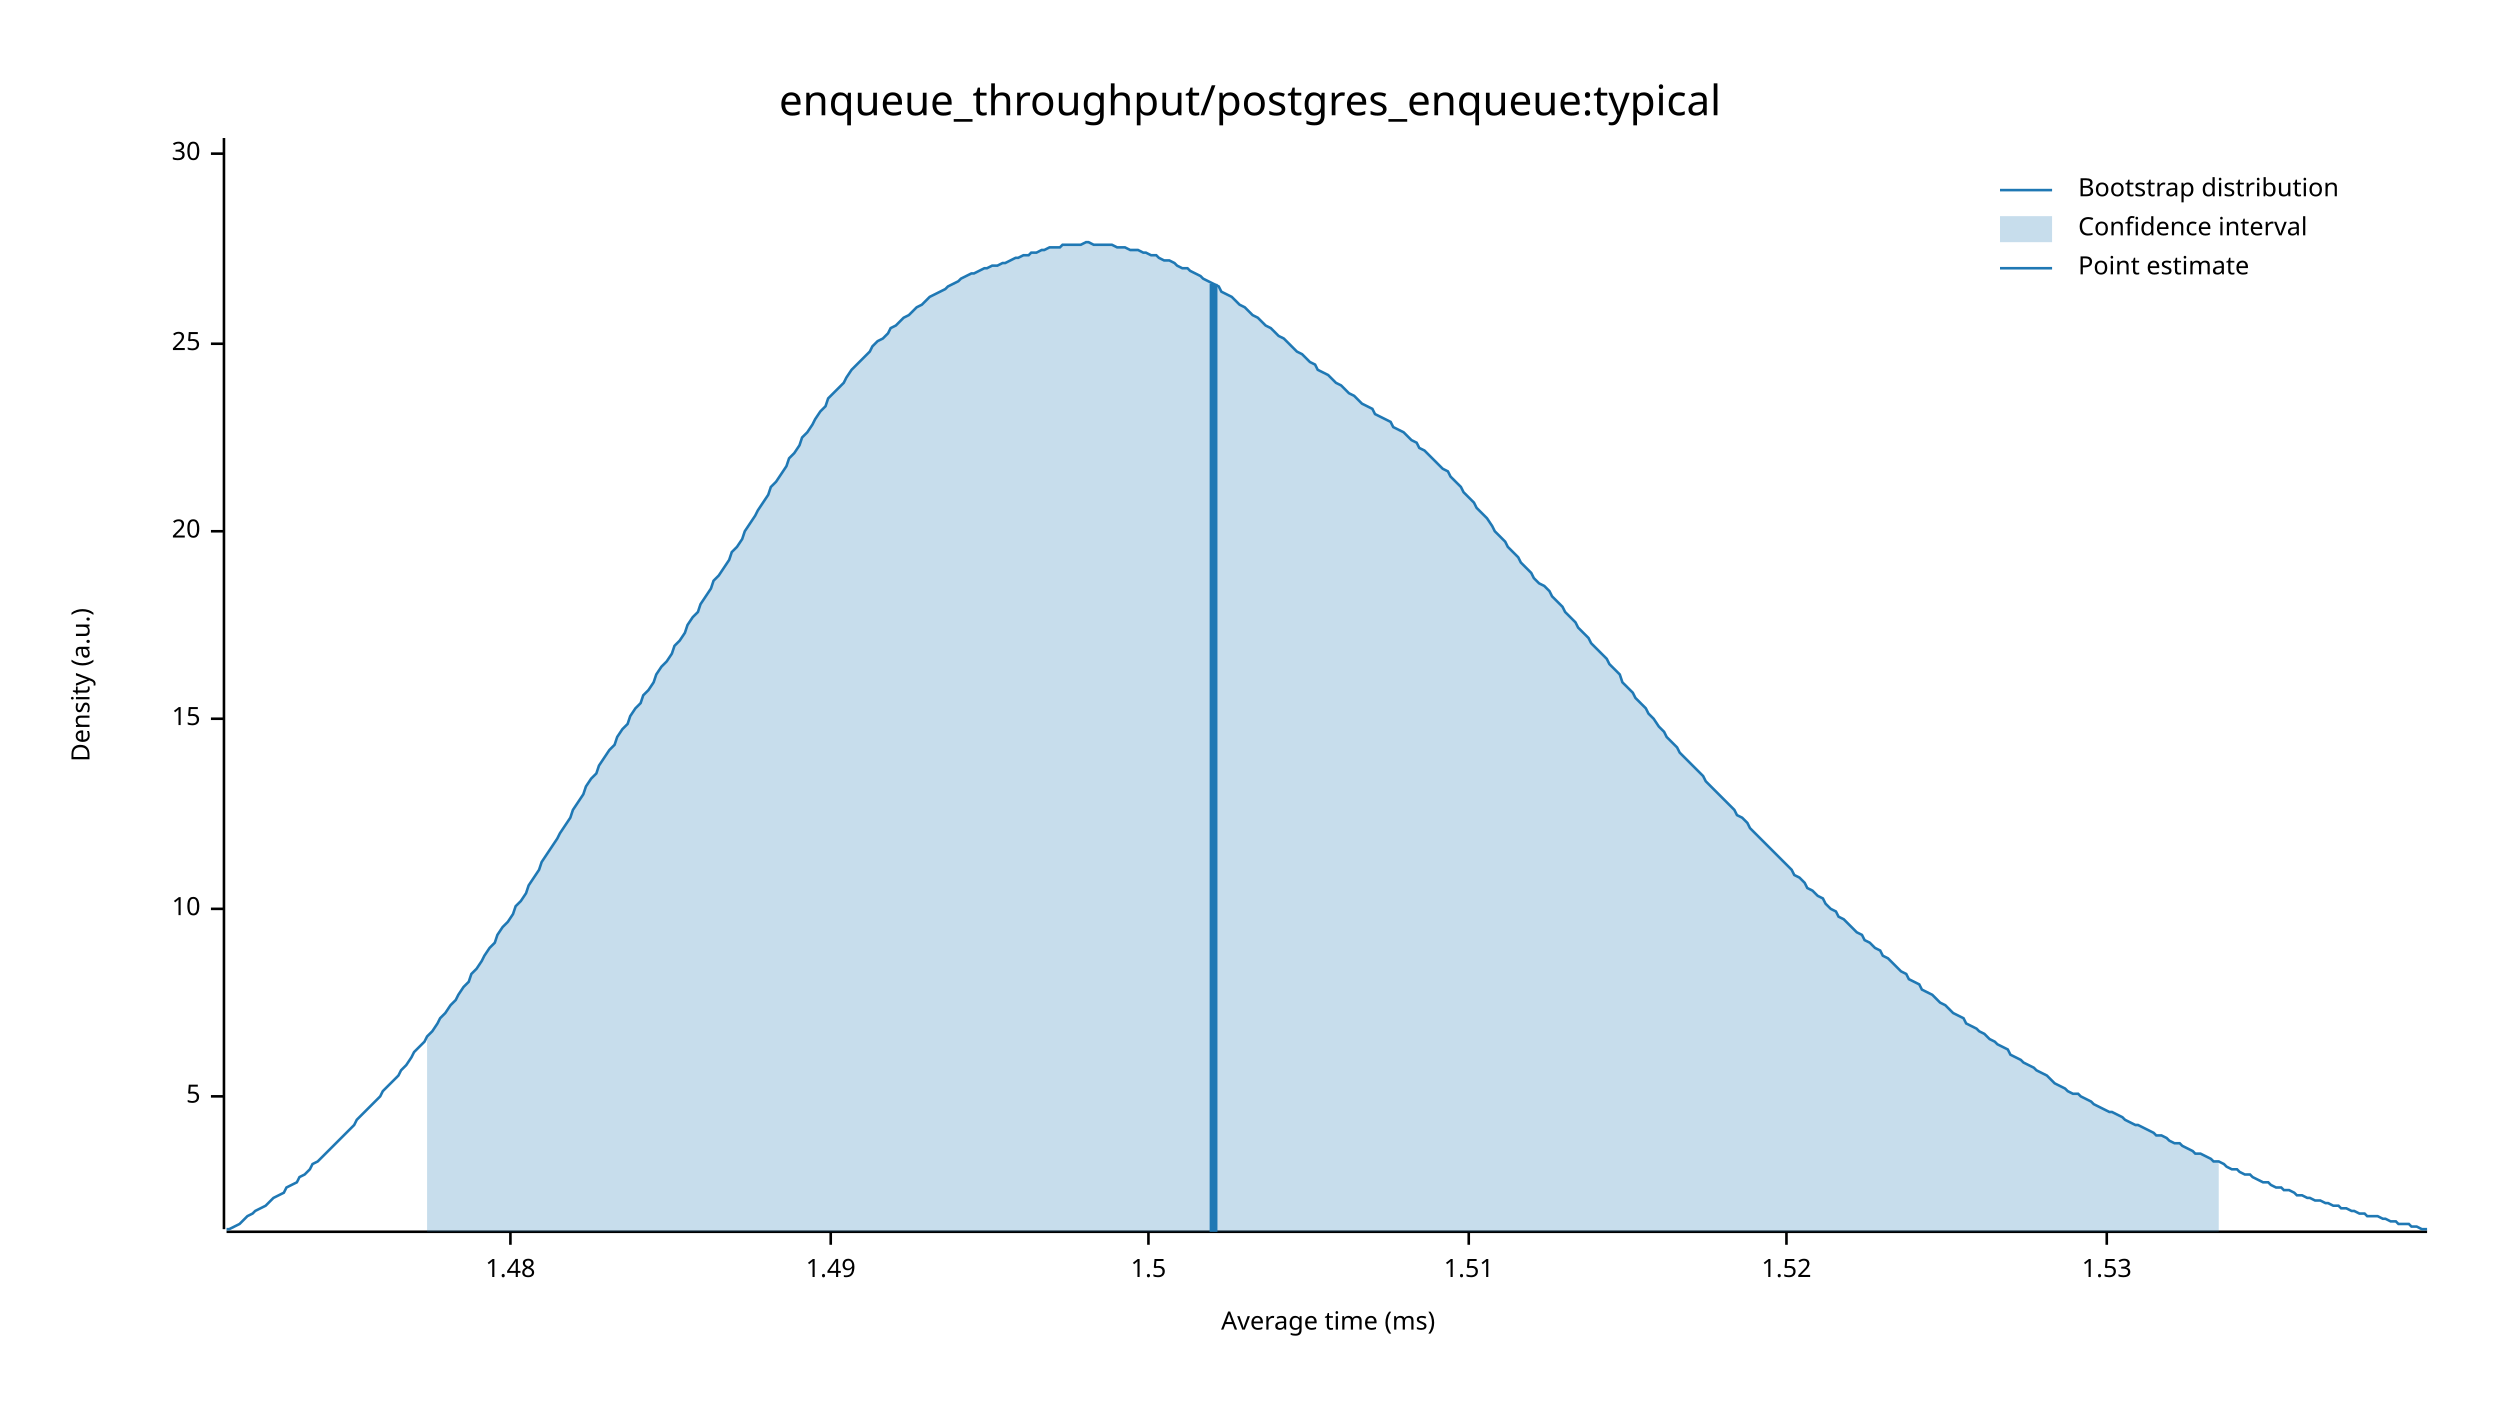
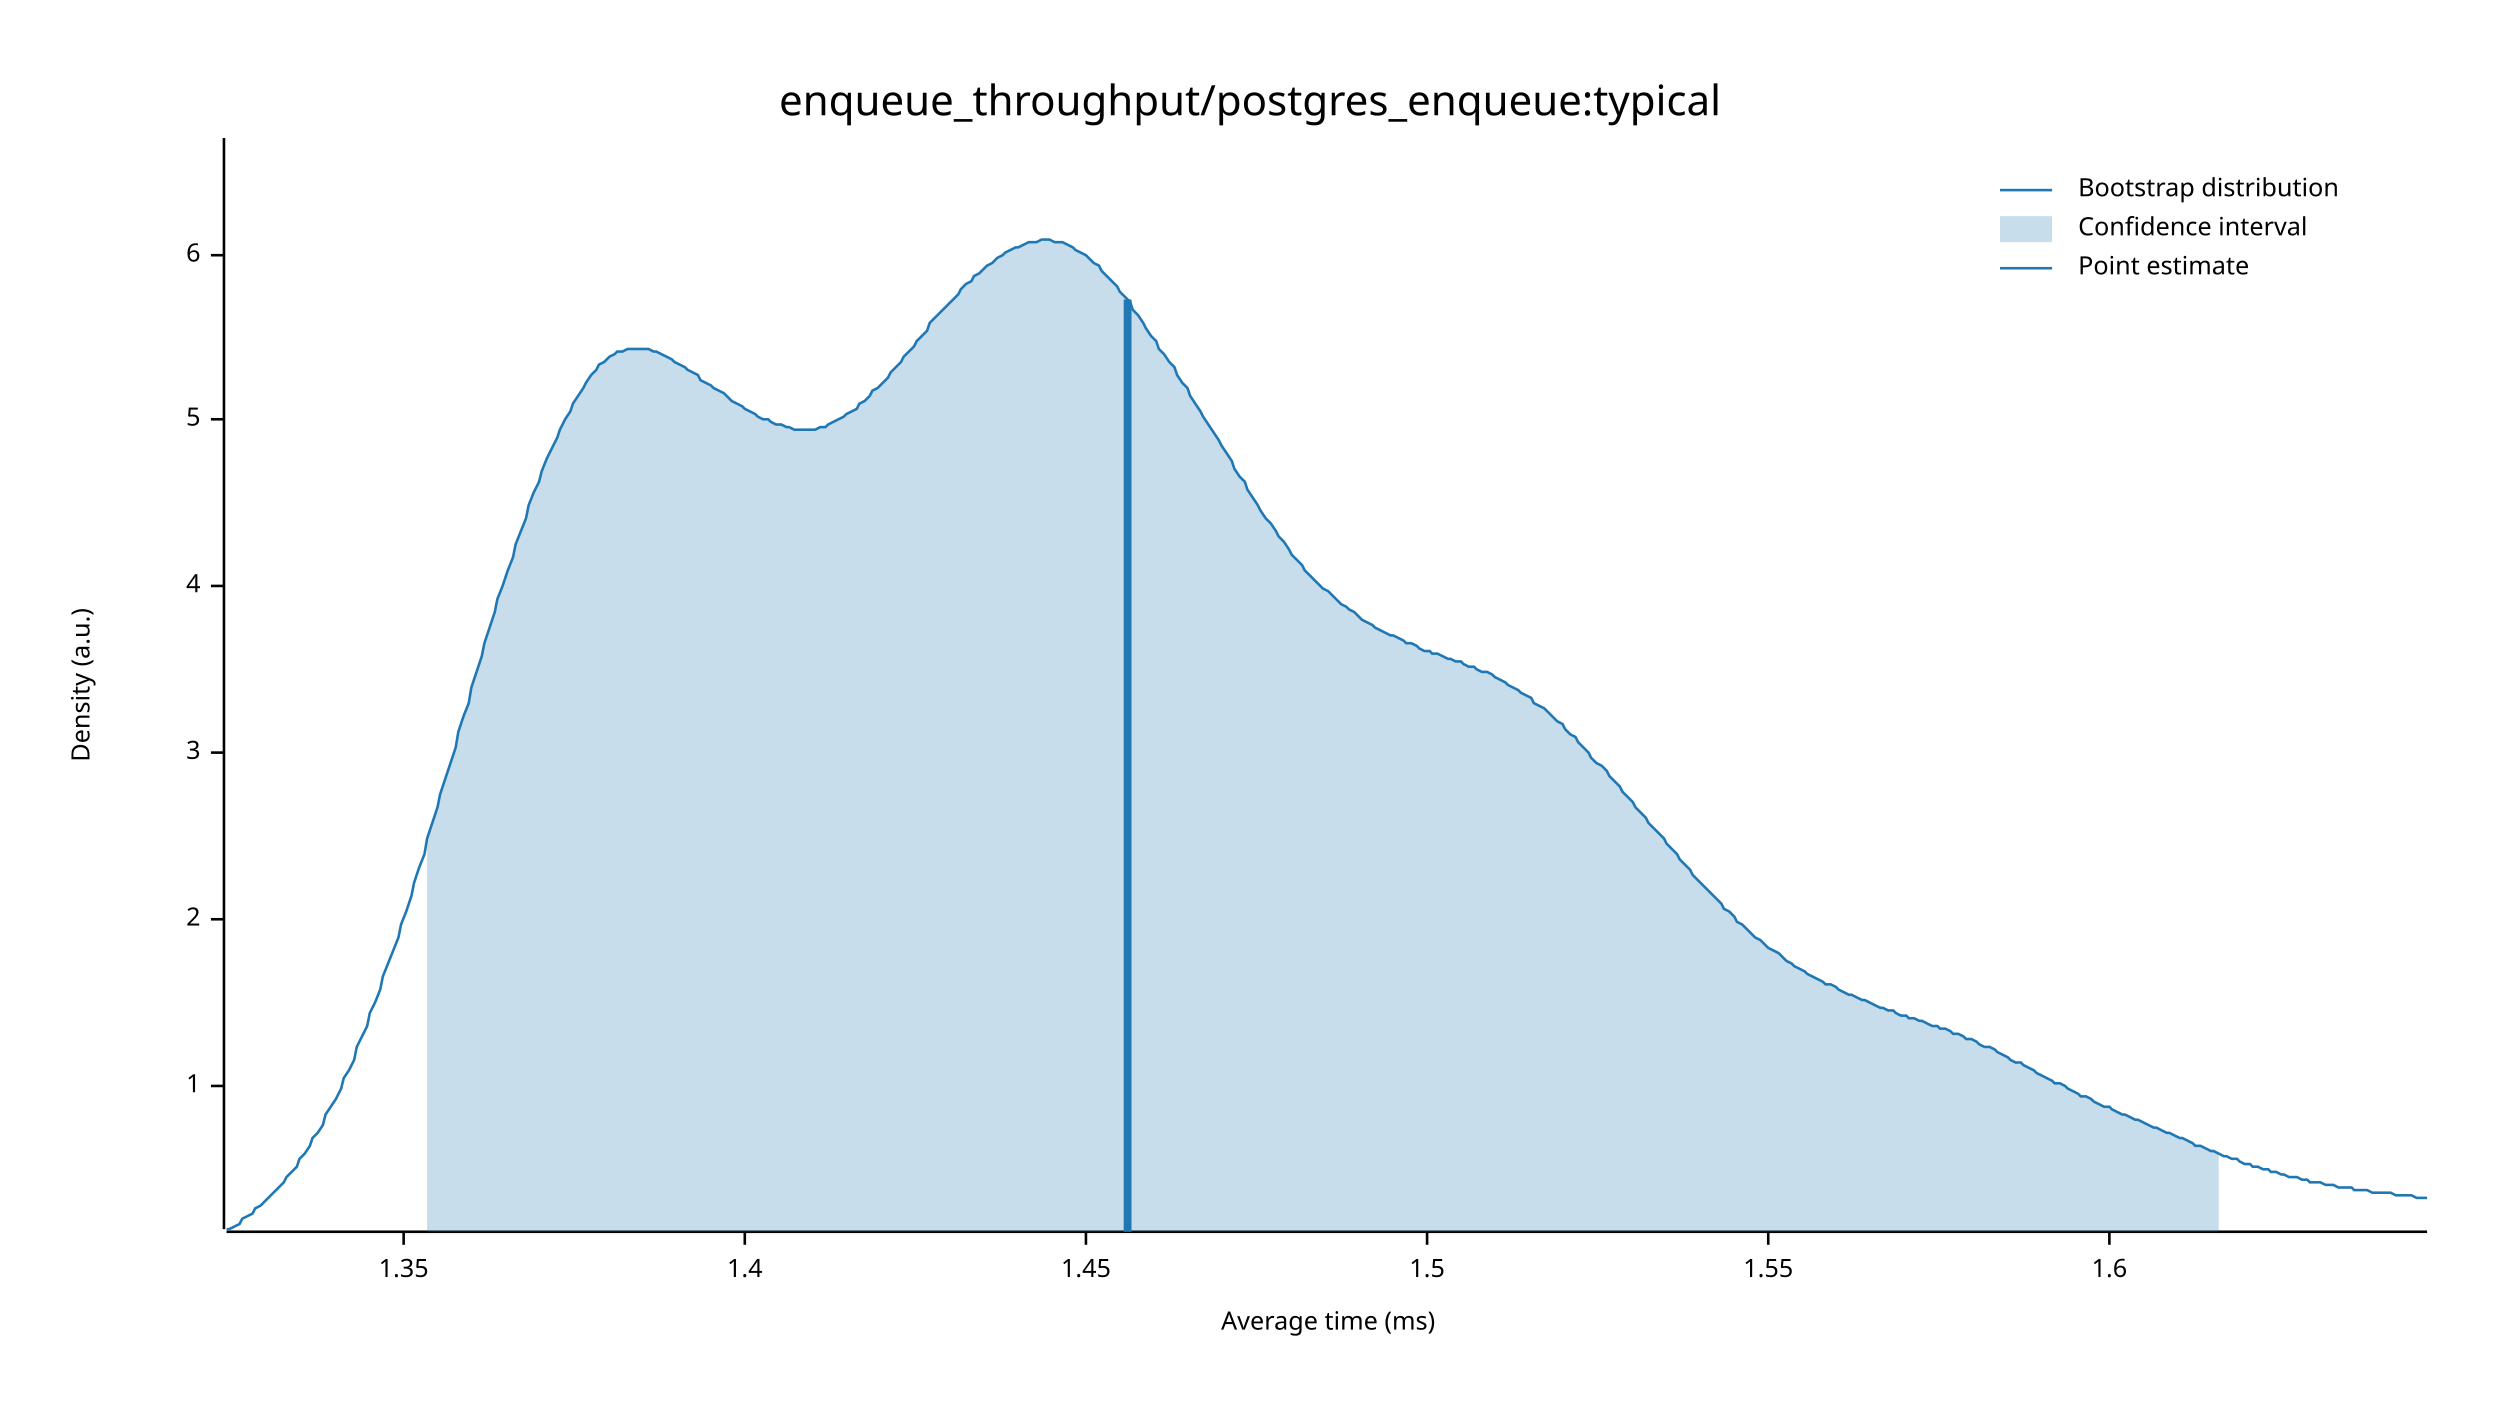
<svg xmlns="http://www.w3.org/2000/svg" width="960" height="540" viewBox="0 0 960 540">
  <text x="480" y="32" dy="0.76em" text-anchor="middle" font-family="sans-serif" font-size="16.129" opacity="1" fill="#000000">
enqueue_throughput/postgres_enqueue:typical
</text>
  <text x="27" y="263" dy="0.76em" text-anchor="middle" font-family="sans-serif" font-size="9.677" opacity="1" fill="#000000" transform="rotate(270, 27, 263)">
Density (a.u.)
</text>
  <text x="510" y="513" dy="-0.5ex" text-anchor="middle" font-family="sans-serif" font-size="9.677" opacity="1" fill="#000000">
Average time (ms)
</text>
  <polyline fill="none" opacity="1" stroke="#000000" stroke-width="1" points="86,53 86,472 " />
-   <text x="77" y="421" dy="0.5ex" text-anchor="end" font-family="sans-serif" font-size="9.677" opacity="1" fill="#000000">
+   <text x="77" y="417" dy="0.5ex" text-anchor="end" font-family="sans-serif" font-size="9.677" opacity="1" fill="#000000">
+ 1
+ </text>
+   <polyline fill="none" opacity="1" stroke="#000000" stroke-width="1" points="81,417 86,417 " />
+   <text x="77" y="353" dy="0.5ex" text-anchor="end" font-family="sans-serif" font-size="9.677" opacity="1" fill="#000000">
+ 2
+ </text>
+   <polyline fill="none" opacity="1" stroke="#000000" stroke-width="1" points="81,353 86,353 " />
+   <text x="77" y="289" dy="0.5ex" text-anchor="end" font-family="sans-serif" font-size="9.677" opacity="1" fill="#000000">
+ 3
+ </text>
+   <polyline fill="none" opacity="1" stroke="#000000" stroke-width="1" points="81,289 86,289 " />
+   <text x="77" y="225" dy="0.5ex" text-anchor="end" font-family="sans-serif" font-size="9.677" opacity="1" fill="#000000">
+ 4
+ </text>
+   <polyline fill="none" opacity="1" stroke="#000000" stroke-width="1" points="81,225 86,225 " />
+   <text x="77" y="161" dy="0.5ex" text-anchor="end" font-family="sans-serif" font-size="9.677" opacity="1" fill="#000000">
5
</text>
-   <polyline fill="none" opacity="1" stroke="#000000" stroke-width="1" points="81,421 86,421 " />
-   <text x="77" y="349" dy="0.5ex" text-anchor="end" font-family="sans-serif" font-size="9.677" opacity="1" fill="#000000">
- 10
+   <polyline fill="none" opacity="1" stroke="#000000" stroke-width="1" points="81,161 86,161 " />
+   <text x="77" y="98" dy="0.5ex" text-anchor="end" font-family="sans-serif" font-size="9.677" opacity="1" fill="#000000">
+ 6
</text>
-   <polyline fill="none" opacity="1" stroke="#000000" stroke-width="1" points="81,349 86,349 " />
-   <text x="77" y="276" dy="0.5ex" text-anchor="end" font-family="sans-serif" font-size="9.677" opacity="1" fill="#000000">
- 15
+   <polyline fill="none" opacity="1" stroke="#000000" stroke-width="1" points="81,98 86,98 " />
+   <polyline fill="none" opacity="1" stroke="#000000" stroke-width="1" points="87,473 932,473 " />
+   <text x="155" y="483" dy="0.76em" text-anchor="middle" font-family="sans-serif" font-size="9.677" opacity="1" fill="#000000">
+ 1.35
</text>
-   <polyline fill="none" opacity="1" stroke="#000000" stroke-width="1" points="81,276 86,276 " />
-   <text x="77" y="204" dy="0.5ex" text-anchor="end" font-family="sans-serif" font-size="9.677" opacity="1" fill="#000000">
- 20
+   <polyline fill="none" opacity="1" stroke="#000000" stroke-width="1" points="155,473 155,478 " />
+   <text x="286" y="483" dy="0.76em" text-anchor="middle" font-family="sans-serif" font-size="9.677" opacity="1" fill="#000000">
+ 1.4
</text>
-   <polyline fill="none" opacity="1" stroke="#000000" stroke-width="1" points="81,204 86,204 " />
-   <text x="77" y="132" dy="0.5ex" text-anchor="end" font-family="sans-serif" font-size="9.677" opacity="1" fill="#000000">
- 25
+   <polyline fill="none" opacity="1" stroke="#000000" stroke-width="1" points="286,473 286,478 " />
+   <text x="417" y="483" dy="0.76em" text-anchor="middle" font-family="sans-serif" font-size="9.677" opacity="1" fill="#000000">
+ 1.45
</text>
-   <polyline fill="none" opacity="1" stroke="#000000" stroke-width="1" points="81,132 86,132 " />
-   <text x="77" y="59" dy="0.5ex" text-anchor="end" font-family="sans-serif" font-size="9.677" opacity="1" fill="#000000">
- 30
- </text>
-   <polyline fill="none" opacity="1" stroke="#000000" stroke-width="1" points="81,59 86,59 " />
-   <polyline fill="none" opacity="1" stroke="#000000" stroke-width="1" points="87,473 932,473 " />
-   <text x="196" y="483" dy="0.76em" text-anchor="middle" font-family="sans-serif" font-size="9.677" opacity="1" fill="#000000">
- 1.48
- </text>
-   <polyline fill="none" opacity="1" stroke="#000000" stroke-width="1" points="196,473 196,478 " />
-   <text x="319" y="483" dy="0.76em" text-anchor="middle" font-family="sans-serif" font-size="9.677" opacity="1" fill="#000000">
- 1.49
- </text>
-   <polyline fill="none" opacity="1" stroke="#000000" stroke-width="1" points="319,473 319,478 " />
-   <text x="441" y="483" dy="0.76em" text-anchor="middle" font-family="sans-serif" font-size="9.677" opacity="1" fill="#000000">
+   <polyline fill="none" opacity="1" stroke="#000000" stroke-width="1" points="417,473 417,478 " />
+   <text x="548" y="483" dy="0.76em" text-anchor="middle" font-family="sans-serif" font-size="9.677" opacity="1" fill="#000000">
1.5
</text>
-   <polyline fill="none" opacity="1" stroke="#000000" stroke-width="1" points="441,473 441,478 " />
-   <text x="564" y="483" dy="0.76em" text-anchor="middle" font-family="sans-serif" font-size="9.677" opacity="1" fill="#000000">
- 1.51
+   <polyline fill="none" opacity="1" stroke="#000000" stroke-width="1" points="548,473 548,478 " />
+   <text x="679" y="483" dy="0.76em" text-anchor="middle" font-family="sans-serif" font-size="9.677" opacity="1" fill="#000000">
+ 1.55
</text>
-   <polyline fill="none" opacity="1" stroke="#000000" stroke-width="1" points="564,473 564,478 " />
-   <text x="686" y="483" dy="0.76em" text-anchor="middle" font-family="sans-serif" font-size="9.677" opacity="1" fill="#000000">
- 1.52
+   <polyline fill="none" opacity="1" stroke="#000000" stroke-width="1" points="679,473 679,478 " />
+   <text x="810" y="483" dy="0.76em" text-anchor="middle" font-family="sans-serif" font-size="9.677" opacity="1" fill="#000000">
+ 1.6
</text>
-   <polyline fill="none" opacity="1" stroke="#000000" stroke-width="1" points="686,473 686,478 " />
-   <text x="809" y="483" dy="0.76em" text-anchor="middle" font-family="sans-serif" font-size="9.677" opacity="1" fill="#000000">
- 1.53
- </text>
-   <polyline fill="none" opacity="1" stroke="#000000" stroke-width="1" points="809,473 809,478 " />
-   <polyline fill="none" opacity="1" stroke="#1F78B4" stroke-width="1" points="87,472 88,472 90,471 92,470 93,469 95,467 97,466 98,465 100,464 102,463 103,462 105,460 107,459 109,458 110,456 112,455 114,454 115,452 117,451 119,449 120,447 122,446 124,444 125,443 127,441 129,439 131,437 132,436 134,434 136,432 137,430 139,428 141,426 142,425 144,423 146,421 147,419 149,417 151,415 153,413 154,411 156,409 158,406 159,404 161,402 163,400 164,398 166,396 168,393 169,391 171,389 173,386 175,384 176,382 178,379 180,377 181,374 183,372 185,369 186,367 188,364 190,362 191,359 193,356 195,354 197,351 198,348 200,346 202,343 203,340 205,337 207,334 208,331 210,328 212,325 214,322 215,320 217,317 219,314 220,311 222,308 224,305 225,302 227,299 229,297 230,294 232,291 234,288 236,286 237,283 239,280 241,278 242,275 244,272 246,270 247,267 249,265 251,262 252,259 254,256 256,254 258,251 259,248 261,246 263,243 264,240 266,237 268,235 269,232 271,229 273,226 274,223 276,221 278,218 280,215 281,212 283,210 285,207 286,204 288,201 290,198 291,196 293,193 295,190 296,187 298,185 300,182 302,179 303,176 305,174 307,171 308,168 310,166 312,163 313,161 315,158 317,156 318,153 320,151 322,149 324,147 325,145 327,142 329,140 330,139 332,137 334,135 335,133 337,131 339,130 341,128 342,126 344,125 346,123 347,122 349,121 351,119 352,118 354,117 356,115 357,114 359,113 361,112 363,111 364,110 366,109 368,108 369,107 371,106 373,105 374,105 376,104 378,103 379,103 381,102 383,102 385,101 386,101 388,100 390,99 391,99 393,98 395,98 396,97 398,97 400,96 401,96 403,95 405,95 407,95 408,94 410,94 412,94 413,94 415,94 417,93 418,93 420,94 422,94 423,94 425,94 427,94 429,95 430,95 432,95 434,96 435,96 437,96 439,97 440,97 442,98 444,98 445,99 447,100 449,100 451,101 452,102 454,103 456,103 457,104 459,105 461,106 462,107 464,108 466,109 468,110 469,112 471,113 473,114 474,115 476,117 478,118 479,119 481,121 483,122 484,123 486,125 488,126 490,128 491,129 493,130 495,132 496,133 498,135 500,136 501,137 503,139 505,140 506,142 508,143 510,144 512,146 513,147 515,148 517,150 518,151 520,152 522,154 523,155 525,156 527,157 528,159 530,160 532,161 534,162 535,164 537,165 539,166 540,167 542,169 544,170 545,172 547,173 549,175 550,176 552,178 554,180 556,181 557,183 559,185 561,187 562,189 564,191 566,193 567,195 569,197 571,199 573,202 574,204 576,206 578,208 579,210 581,212 583,214 584,216 586,218 588,220 589,222 591,224 593,225 595,227 596,229 598,231 600,233 601,235 603,237 605,239 606,241 608,243 610,245 611,247 613,249 615,251 617,253 618,255 620,257 622,259 623,262 625,264 627,266 628,268 630,270 632,272 633,274 635,276 637,279 639,281 640,283 642,285 644,287 645,289 647,291 649,293 650,294 652,296 654,298 655,300 657,302 659,304 661,306 662,307 664,309 666,311 667,313 669,314 671,316 672,318 674,320 676,322 677,323 679,325 681,327 683,329 684,330 686,332 688,334 689,336 691,337 693,339 694,341 696,342 698,344 700,345 701,347 703,349 705,350 706,352 708,353 710,355 711,356 713,358 715,359 716,361 718,362 720,364 722,365 723,367 725,368 727,370 728,371 730,373 732,374 733,376 735,377 737,378 738,380 740,381 742,382 744,384 745,385 747,386 749,388 750,389 752,390 754,391 755,393 757,394 759,395 760,396 762,397 764,399 766,400 767,401 769,402 771,403 772,405 774,406 776,407 777,408 779,409 781,410 782,411 784,412 786,413 788,415 789,416 791,417 793,418 794,419 796,420 798,420 799,421 801,422 803,423 804,424 806,425 808,426 810,427 811,427 813,428 815,429 816,430 818,431 820,432 821,432 823,433 825,434 827,435 828,436 830,436 832,437 833,438 835,439 837,439 838,440 840,441 842,442 843,443 845,443 847,444 849,445 850,446 852,446 854,447 855,448 857,449 859,449 860,450 862,451 864,451 865,452 867,453 869,454 871,454 872,455 874,456 876,456 877,457 879,457 881,458 882,459 884,459 886,460 887,460 889,461 891,461 893,462 894,462 896,463 898,463 899,464 901,464 903,465 904,465 906,466 908,466 909,467 911,467 913,467 915,468 916,468 918,469 920,469 921,470 923,470 925,470 926,471 928,471 930,472 932,472 " />
-   <polygon opacity="0.25" fill="#1F78B4" points="164,398 166,396 168,393 169,391 171,389 173,386 175,384 176,382 178,379 180,377 181,374 183,372 185,369 186,367 188,364 190,362 191,359 193,356 195,354 197,351 198,348 200,346 202,343 203,340 205,337 207,334 208,331 210,328 212,325 214,322 215,320 217,317 219,314 220,311 222,308 224,305 225,302 227,299 229,297 230,294 232,291 234,288 236,286 237,283 239,280 241,278 242,275 244,272 246,270 247,267 249,265 251,262 252,259 254,256 256,254 258,251 259,248 261,246 263,243 264,240 266,237 268,235 269,232 271,229 273,226 274,223 276,221 278,218 280,215 281,212 283,210 285,207 286,204 288,201 290,198 291,196 293,193 295,190 296,187 298,185 300,182 302,179 303,176 305,174 307,171 308,168 310,166 312,163 313,161 315,158 317,156 318,153 320,151 322,149 324,147 325,145 327,142 329,140 330,139 332,137 334,135 335,133 337,131 339,130 341,128 342,126 344,125 346,123 347,122 349,121 351,119 352,118 354,117 356,115 357,114 359,113 361,112 363,111 364,110 366,109 368,108 369,107 371,106 373,105 374,105 376,104 378,103 379,103 381,102 383,102 385,101 386,101 388,100 390,99 391,99 393,98 395,98 396,97 398,97 400,96 401,96 403,95 405,95 407,95 408,94 410,94 412,94 413,94 415,94 417,93 418,93 420,94 422,94 423,94 425,94 427,94 429,95 430,95 432,95 434,96 435,96 437,96 439,97 440,97 442,98 444,98 445,99 447,100 449,100 451,101 452,102 454,103 456,103 457,104 459,105 461,106 462,107 464,108 466,109 468,110 469,112 471,113 473,114 474,115 476,117 478,118 479,119 481,121 483,122 484,123 486,125 488,126 490,128 491,129 493,130 495,132 496,133 498,135 500,136 501,137 503,139 505,140 506,142 508,143 510,144 512,146 513,147 515,148 517,150 518,151 520,152 522,154 523,155 525,156 527,157 528,159 530,160 532,161 534,162 535,164 537,165 539,166 540,167 542,169 544,170 545,172 547,173 549,175 550,176 552,178 554,180 556,181 557,183 559,185 561,187 562,189 564,191 566,193 567,195 569,197 571,199 573,202 574,204 576,206 578,208 579,210 581,212 583,214 584,216 586,218 588,220 589,222 591,224 593,225 595,227 596,229 598,231 600,233 601,235 603,237 605,239 606,241 608,243 610,245 611,247 613,249 615,251 617,253 618,255 620,257 622,259 623,262 625,264 627,266 628,268 630,270 632,272 633,274 635,276 637,279 639,281 640,283 642,285 644,287 645,289 647,291 649,293 650,294 652,296 654,298 655,300 657,302 659,304 661,306 662,307 664,309 666,311 667,313 669,314 671,316 672,318 674,320 676,322 677,323 679,325 681,327 683,329 684,330 686,332 688,334 689,336 691,337 693,339 694,341 696,342 698,344 700,345 701,347 703,349 705,350 706,352 708,353 710,355 711,356 713,358 715,359 716,361 718,362 720,364 722,365 723,367 725,368 727,370 728,371 730,373 732,374 733,376 735,377 737,378 738,380 740,381 742,382 744,384 745,385 747,386 749,388 750,389 752,390 754,391 755,393 757,394 759,395 760,396 762,397 764,399 766,400 767,401 769,402 771,403 772,405 774,406 776,407 777,408 779,409 781,410 782,411 784,412 786,413 788,415 789,416 791,417 793,418 794,419 796,420 798,420 799,421 801,422 803,423 804,424 806,425 808,426 810,427 811,427 813,428 815,429 816,430 818,431 820,432 821,432 823,433 825,434 827,435 828,436 830,436 832,437 833,438 835,439 837,439 838,440 840,441 842,442 843,443 845,443 847,444 849,445 850,446 852,446 852,473 164,473 " />
-   <polyline fill="none" opacity="1" stroke="#1F78B4" stroke-width="3" points="466,473 466,109 " />
+   <polyline fill="none" opacity="1" stroke="#000000" stroke-width="1" points="810,473 810,478 " />
+   <polyline fill="none" opacity="1" stroke="#1F78B4" stroke-width="1" points="87,472 88,472 90,471 92,470 93,468 95,467 97,466 98,464 100,463 102,461 103,460 105,458 107,456 109,454 110,452 112,450 114,448 115,445 117,443 119,440 120,437 122,435 124,432 125,428 127,425 129,422 131,418 132,414 134,411 136,407 137,402 139,398 141,394 142,389 144,385 146,380 147,375 149,370 151,365 153,360 154,355 156,350 158,344 159,339 161,333 163,328 164,322 166,316 168,310 169,305 171,299 173,293 175,287 176,281 178,275 180,270 181,264 183,258 185,252 186,247 188,241 190,235 191,230 193,225 195,219 197,214 198,209 200,204 202,199 203,194 205,189 207,185 208,181 210,176 212,172 214,168 215,165 217,161 219,158 220,155 222,152 224,149 225,147 227,144 229,142 230,140 232,139 234,137 236,136 237,135 239,135 241,134 242,134 244,134 246,134 247,134 249,134 251,135 252,135 254,136 256,137 258,138 259,139 261,140 263,141 264,142 266,143 268,144 269,146 271,147 273,148 274,149 276,150 278,151 280,153 281,154 283,155 285,156 286,157 288,158 290,159 291,160 293,161 295,161 296,162 298,163 300,163 302,164 303,164 305,165 307,165 308,165 310,165 312,165 313,165 315,164 317,164 318,163 320,162 322,161 324,160 325,159 327,158 329,157 330,155 332,154 334,152 335,150 337,149 339,147 341,145 342,143 344,141 346,139 347,137 349,135 351,133 352,131 354,129 356,127 357,124 359,122 361,120 363,118 364,117 366,115 368,113 369,111 371,109 373,108 374,106 376,105 378,103 379,102 381,101 383,99 385,98 386,97 388,96 390,95 391,95 393,94 395,93 396,93 398,93 400,92 401,92 403,92 405,93 407,93 408,93 410,94 412,95 413,96 415,97 417,98 418,99 420,101 422,102 423,104 425,106 427,108 429,110 430,112 432,114 434,116 435,119 437,121 439,124 440,126 442,129 444,131 445,134 447,136 449,139 451,141 452,144 454,147 456,149 457,152 459,155 461,158 462,160 464,163 466,166 468,169 469,171 471,174 473,177 474,180 476,183 478,185 479,188 481,191 483,194 484,196 486,199 488,201 490,204 491,206 493,208 495,211 496,213 498,215 500,217 501,219 503,221 505,223 506,224 508,226 510,227 512,229 513,230 515,232 517,233 518,234 520,235 522,237 523,238 525,239 527,240 528,241 530,242 532,243 534,244 535,244 537,245 539,246 540,247 542,247 544,248 545,249 547,250 549,250 550,251 552,251 554,252 556,253 557,253 559,254 561,254 562,255 564,256 566,256 567,257 569,258 571,258 573,259 574,260 576,261 578,262 579,263 581,264 583,265 584,266 586,267 588,268 589,270 591,271 593,272 595,274 596,275 598,277 600,278 601,280 603,282 605,283 606,285 608,287 610,289 611,291 613,293 615,294 617,296 618,298 620,300 622,302 623,304 625,306 627,308 628,310 630,312 632,314 633,316 635,318 637,320 639,322 640,324 642,326 644,328 645,330 647,332 649,334 650,336 652,338 654,340 655,341 657,343 659,345 661,347 662,349 664,350 666,352 667,354 669,355 671,357 672,358 674,360 676,361 677,362 679,364 681,365 683,366 684,367 686,369 688,370 689,371 691,372 693,373 694,374 696,375 698,376 700,377 701,378 703,378 705,379 706,380 708,381 710,382 711,382 713,383 715,384 716,384 718,385 720,386 722,387 723,387 725,388 727,388 728,389 730,390 732,390 733,391 735,391 737,392 738,392 740,393 742,394 744,394 745,395 747,395 749,396 750,397 752,397 754,398 755,399 757,399 759,400 760,401 762,402 764,402 766,403 767,404 769,405 771,406 772,407 774,408 776,408 777,409 779,410 781,411 782,412 784,413 786,414 788,415 789,416 791,416 793,417 794,418 796,419 798,420 799,421 801,421 803,422 804,423 806,424 808,425 810,425 811,426 813,427 815,428 816,428 818,429 820,430 821,430 823,431 825,432 827,433 828,433 830,434 832,435 833,435 835,436 837,437 838,437 840,438 842,439 843,440 845,440 847,441 849,442 850,442 852,443 854,444 855,444 857,445 859,445 860,446 862,447 864,447 865,448 867,448 869,449 871,449 872,450 874,450 876,451 877,451 879,452 881,452 882,452 884,453 886,453 887,454 889,454 891,454 893,455 894,455 896,455 898,456 899,456 901,456 903,456 904,457 906,457 908,457 909,457 911,458 913,458 915,458 916,458 918,458 920,459 921,459 923,459 925,459 926,459 928,460 930,460 932,460 " />
+   <polygon opacity="0.25" fill="#1F78B4" points="164,322 166,316 168,310 169,305 171,299 173,293 175,287 176,281 178,275 180,270 181,264 183,258 185,252 186,247 188,241 190,235 191,230 193,225 195,219 197,214 198,209 200,204 202,199 203,194 205,189 207,185 208,181 210,176 212,172 214,168 215,165 217,161 219,158 220,155 222,152 224,149 225,147 227,144 229,142 230,140 232,139 234,137 236,136 237,135 239,135 241,134 242,134 244,134 246,134 247,134 249,134 251,135 252,135 254,136 256,137 258,138 259,139 261,140 263,141 264,142 266,143 268,144 269,146 271,147 273,148 274,149 276,150 278,151 280,153 281,154 283,155 285,156 286,157 288,158 290,159 291,160 293,161 295,161 296,162 298,163 300,163 302,164 303,164 305,165 307,165 308,165 310,165 312,165 313,165 315,164 317,164 318,163 320,162 322,161 324,160 325,159 327,158 329,157 330,155 332,154 334,152 335,150 337,149 339,147 341,145 342,143 344,141 346,139 347,137 349,135 351,133 352,131 354,129 356,127 357,124 359,122 361,120 363,118 364,117 366,115 368,113 369,111 371,109 373,108 374,106 376,105 378,103 379,102 381,101 383,99 385,98 386,97 388,96 390,95 391,95 393,94 395,93 396,93 398,93 400,92 401,92 403,92 405,93 407,93 408,93 410,94 412,95 413,96 415,97 417,98 418,99 420,101 422,102 423,104 425,106 427,108 429,110 430,112 432,114 434,116 435,119 437,121 439,124 440,126 442,129 444,131 445,134 447,136 449,139 451,141 452,144 454,147 456,149 457,152 459,155 461,158 462,160 464,163 466,166 468,169 469,171 471,174 473,177 474,180 476,183 478,185 479,188 481,191 483,194 484,196 486,199 488,201 490,204 491,206 493,208 495,211 496,213 498,215 500,217 501,219 503,221 505,223 506,224 508,226 510,227 512,229 513,230 515,232 517,233 518,234 520,235 522,237 523,238 525,239 527,240 528,241 530,242 532,243 534,244 535,244 537,245 539,246 540,247 542,247 544,248 545,249 547,250 549,250 550,251 552,251 554,252 556,253 557,253 559,254 561,254 562,255 564,256 566,256 567,257 569,258 571,258 573,259 574,260 576,261 578,262 579,263 581,264 583,265 584,266 586,267 588,268 589,270 591,271 593,272 595,274 596,275 598,277 600,278 601,280 603,282 605,283 606,285 608,287 610,289 611,291 613,293 615,294 617,296 618,298 620,300 622,302 623,304 625,306 627,308 628,310 630,312 632,314 633,316 635,318 637,320 639,322 640,324 642,326 644,328 645,330 647,332 649,334 650,336 652,338 654,340 655,341 657,343 659,345 661,347 662,349 664,350 666,352 667,354 669,355 671,357 672,358 674,360 676,361 677,362 679,364 681,365 683,366 684,367 686,369 688,370 689,371 691,372 693,373 694,374 696,375 698,376 700,377 701,378 703,378 705,379 706,380 708,381 710,382 711,382 713,383 715,384 716,384 718,385 720,386 722,387 723,387 725,388 727,388 728,389 730,390 732,390 733,391 735,391 737,392 738,392 740,393 742,394 744,394 745,395 747,395 749,396 750,397 752,397 754,398 755,399 757,399 759,400 760,401 762,402 764,402 766,403 767,404 769,405 771,406 772,407 774,408 776,408 777,409 779,410 781,411 782,412 784,413 786,414 788,415 789,416 791,416 793,417 794,418 796,419 798,420 799,421 801,421 803,422 804,423 806,424 808,425 810,425 811,426 813,427 815,428 816,428 818,429 820,430 821,430 823,431 825,432 827,433 828,433 830,434 832,435 833,435 835,436 837,437 838,437 840,438 842,439 843,440 845,440 847,441 849,442 850,442 852,443 852,473 164,473 " />
+   <polyline fill="none" opacity="1" stroke="#1F78B4" stroke-width="3" points="433,473 433,115 " />
  <text x="798" y="68" dy="0.76em" text-anchor="start" font-family="sans-serif" font-size="9.677" opacity="1" fill="#000000">
Bootstrap distribution
</text>
  <text x="798" y="83" dy="0.76em" text-anchor="start" font-family="sans-serif" font-size="9.677" opacity="1" fill="#000000">
Confidence interval
</text>
  <text x="798" y="98" dy="0.76em" text-anchor="start" font-family="sans-serif" font-size="9.677" opacity="1" fill="#000000">
Point estimate
</text>
  <polyline fill="none" opacity="1" stroke="#1F78B4" stroke-width="1" points="768,73 788,73 " />
  <rect x="768" y="83" width="20" height="10" opacity="0.25" fill="#1F78B4" stroke="none" />
  <polyline fill="none" opacity="1" stroke="#1F78B4" stroke-width="1" points="768,103 788,103 " />
</svg>
